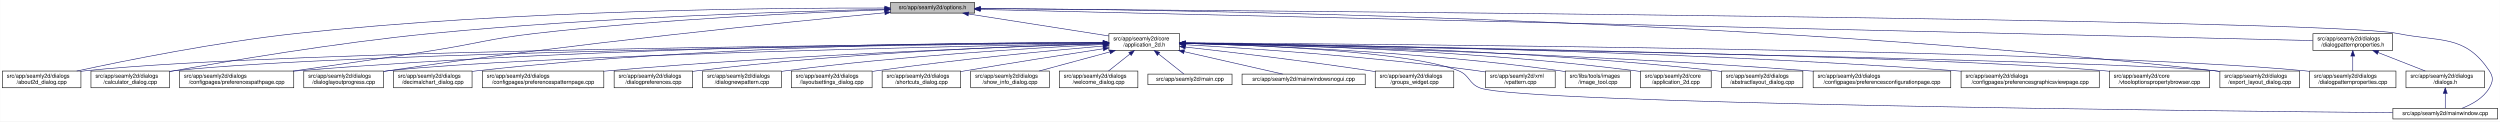
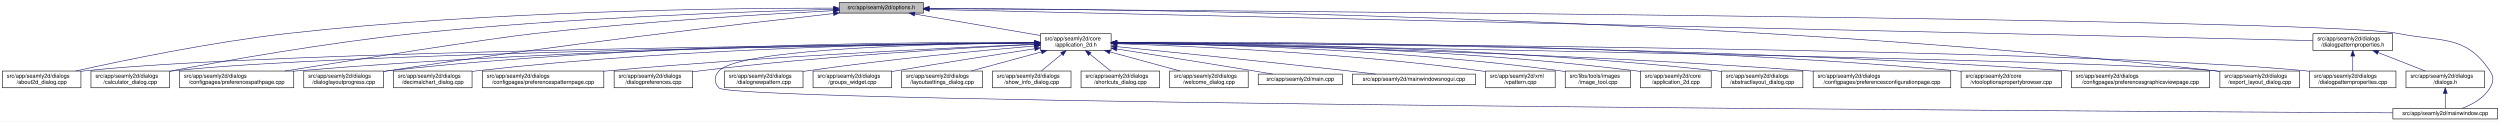
<svg xmlns="http://www.w3.org/2000/svg" xmlns:xlink="http://www.w3.org/1999/xlink" width="4487pt" height="218pt" viewBox="0.00 0.00 4486.50 218.00">
  <g id="graph0" class="graph" transform="scale(1 1) rotate(0) translate(4 214)">
    <polygon fill="white" stroke="transparent" points="-4,4 -4,-214 4482.5,-214 4482.5,4 -4,4" />
    <g id="node1" class="node">
      <g id="a_node1">
        <a xlink:title=" ">
-           <polygon fill="#bfbfbf" stroke="black" points="1594,-190.5 1594,-209.5 1745,-209.5 1745,-190.5 1594,-190.5" />
-           <text text-anchor="middle" x="1669.5" y="-197.5" font-family="Helvetica,sans-Serif" font-size="10.00">src/app/seamly2d/options.h</text>
+           <polygon fill="#bfbfbf" stroke="black" points="1502,-190.5 1502,-209.5 1653,-209.5 1653,-190.5 1502,-190.5" />
+           <text text-anchor="middle" x="1577.5" y="-197.5" font-family="Helvetica,sans-Serif" font-size="10.00">src/app/seamly2d/options.h</text>
        </a>
      </g>
    </g>
    <g id="node2" class="node">
      <g id="a_node2">
        <a xlink:href="../../d7/d61/application__2d_8h.html" target="_top" xlink:title=" ">
-           <polygon fill="white" stroke="black" points="1986,-123.5 1986,-153.5 2113,-153.5 2113,-123.5 1986,-123.5" />
-           <text text-anchor="start" x="1994" y="-141.5" font-family="Helvetica,sans-Serif" font-size="10.00">src/app/seamly2d/core</text>
-           <text text-anchor="middle" x="2049.5" y="-130.5" font-family="Helvetica,sans-Serif" font-size="10.00">/application_2d.h</text>
+           <polygon fill="white" stroke="black" points="1863,-123.5 1863,-153.5 1990,-153.5 1990,-123.5 1863,-123.5" />
+           <text text-anchor="start" x="1871" y="-141.5" font-family="Helvetica,sans-Serif" font-size="10.00">src/app/seamly2d/core</text>
+           <text text-anchor="middle" x="1926.5" y="-130.5" font-family="Helvetica,sans-Serif" font-size="10.00">/application_2d.h</text>
        </a>
      </g>
    </g>
    <g id="edge1" class="edge">
-       <path fill="none" stroke="midnightblue" d="M1734.01,-188.9C1804.3,-177.89 1916.05,-160.39 1985.97,-149.45" />
-       <polygon fill="midnightblue" stroke="midnightblue" points="1733.28,-185.47 1723.94,-190.48 1734.37,-192.39 1733.28,-185.47" />
+       <path fill="none" stroke="midnightblue" d="M1637.67,-188.74C1700.56,-178.02 1798.86,-161.26 1862.98,-150.33" />
+       <polygon fill="midnightblue" stroke="midnightblue" points="1636.77,-185.34 1627.5,-190.48 1637.95,-192.24 1636.77,-185.34" />
    </g>
    <g id="node4" class="node">
      <g id="a_node4">
        <a xlink:href="../../d9/d7f/about2d__dialog_8cpp.html" target="_top" xlink:title=" ">
          <polygon fill="white" stroke="black" points="0,-56.5 0,-86.5 141,-86.5 141,-56.5 0,-56.5" />
          <text text-anchor="start" x="8" y="-74.5" font-family="Helvetica,sans-Serif" font-size="10.00">src/app/seamly2d/dialogs</text>
          <text text-anchor="middle" x="70.5" y="-63.5" font-family="Helvetica,sans-Serif" font-size="10.00">/about2d_dialog.cpp</text>
        </a>
      </g>
    </g>
    <g id="edge27" class="edge">
-       <path fill="none" stroke="midnightblue" d="M1583.58,-199.58C1393.05,-199.99 920.91,-196.23 528.5,-154 386.17,-138.68 221.37,-105.51 133.45,-86.54" />
-       <polygon fill="midnightblue" stroke="midnightblue" points="1583.82,-203.08 1593.81,-199.55 1583.8,-196.08 1583.82,-203.08" />
+       <path fill="none" stroke="midnightblue" d="M1491.67,-199.44C1310.27,-199.48 874.82,-194.85 512.5,-154 375.26,-138.52 216.5,-105.49 131.59,-86.57" />
+       <polygon fill="midnightblue" stroke="midnightblue" points="1491.68,-202.94 1501.68,-199.43 1491.68,-195.94 1491.68,-202.94" />
    </g>
    <g id="node6" class="node">
      <g id="a_node6">
        <a xlink:href="../../d7/dfa/calculator__dialog_8cpp.html" target="_top" xlink:title=" ">
          <polygon fill="white" stroke="black" points="159,-56.5 159,-86.5 300,-86.5 300,-56.5 159,-56.5" />
          <text text-anchor="start" x="167" y="-74.5" font-family="Helvetica,sans-Serif" font-size="10.00">src/app/seamly2d/dialogs</text>
          <text text-anchor="middle" x="229.5" y="-63.5" font-family="Helvetica,sans-Serif" font-size="10.00">/calculator_dialog.cpp</text>
        </a>
      </g>
    </g>
    <g id="edge28" class="edge">
-       <path fill="none" stroke="midnightblue" d="M1583.58,-197.39C1423.36,-193.78 1068.23,-182.98 770.5,-154 600.81,-137.49 403.1,-104.06 300.1,-85.56" />
-       <polygon fill="midnightblue" stroke="midnightblue" points="1583.77,-200.89 1593.85,-197.61 1583.93,-193.89 1583.77,-200.89" />
-     </g>
-     <g id="node12" class="node">
-       <g id="a_node12">
+       <path fill="none" stroke="midnightblue" d="M1491.61,-197.2C1339.88,-193.39 1014.6,-182.41 741.5,-154 583.04,-137.52 398.94,-104.87 300.41,-86.28" />
+       <polygon fill="midnightblue" stroke="midnightblue" points="1491.71,-200.7 1501.79,-197.45 1491.88,-193.71 1491.71,-200.7" />
+     </g>
+     <g id="node10" class="node">
+       <g id="a_node10">
        <a xlink:href="../../dc/d20/preferencespathpage_8cpp.html" target="_top" xlink:title=" ">
          <polygon fill="white" stroke="black" points="318,-56.5 318,-86.5 523,-86.5 523,-56.5 318,-56.5" />
          <text text-anchor="start" x="326" y="-74.5" font-family="Helvetica,sans-Serif" font-size="10.00">src/app/seamly2d/dialogs</text>
          <text text-anchor="middle" x="420.5" y="-63.5" font-family="Helvetica,sans-Serif" font-size="10.00">/configpages/preferencespathpage.cpp</text>
        </a>
      </g>
    </g>
    <g id="edge29" class="edge">
-       <path fill="none" stroke="midnightblue" d="M1583.61,-196.41C1449.4,-191.73 1181.98,-179.84 956.5,-154 873.24,-144.46 853.31,-135.87 770.5,-123 686.78,-109.99 591.62,-96.33 521.67,-86.5" />
-       <polygon fill="midnightblue" stroke="midnightblue" points="1583.71,-199.92 1593.82,-196.76 1583.95,-192.92 1583.71,-199.92" />
+       <path fill="none" stroke="midnightblue" d="M1491.58,-194.91C1371.55,-188.71 1146.99,-175.35 956.5,-154 871.26,-144.45 635.73,-107.19 507.1,-86.52" />
+       <polygon fill="midnightblue" stroke="midnightblue" points="1491.64,-198.42 1501.81,-195.44 1492,-191.43 1491.64,-198.42" />
    </g>
    <g id="node13" class="node">
      <g id="a_node13">
        <a xlink:href="../../d6/d89/dialoglayoutprogress_8cpp.html" target="_top" xlink:title=" ">
          <polygon fill="white" stroke="black" points="541,-56.5 541,-86.5 684,-86.5 684,-56.5 541,-56.5" />
          <text text-anchor="start" x="549" y="-74.5" font-family="Helvetica,sans-Serif" font-size="10.00">src/app/seamly2d/dialogs</text>
          <text text-anchor="middle" x="612.5" y="-63.5" font-family="Helvetica,sans-Serif" font-size="10.00">/dialoglayoutprogress.cpp</text>
        </a>
      </g>
    </g>
    <g id="edge30" class="edge">
-       <path fill="none" stroke="midnightblue" d="M1583.74,-191.06C1413.42,-174.89 1020.63,-135.49 692.5,-87 689.85,-86.61 687.15,-86.19 684.42,-85.76" />
-       <polygon fill="midnightblue" stroke="midnightblue" points="1583.61,-194.57 1593.89,-192.03 1584.27,-187.6 1583.61,-194.57" />
+       <path fill="none" stroke="midnightblue" d="M1491.69,-189.68C1333.36,-172.15 984.76,-131.95 692.5,-87 689.85,-86.59 687.15,-86.17 684.43,-85.72" />
+       <polygon fill="midnightblue" stroke="midnightblue" points="1491.51,-193.18 1501.84,-190.8 1492.28,-186.23 1491.51,-193.18" />
    </g>
    <g id="node17" class="node">
      <g id="a_node17">
        <a xlink:href="../../dd/d54/export__layout__dialog_8cpp.html" target="_top" xlink:title=" ">
          <polygon fill="white" stroke="black" points="3980,-56.5 3980,-86.5 4123,-86.5 4123,-56.5 3980,-56.5" />
          <text text-anchor="start" x="3988" y="-74.5" font-family="Helvetica,sans-Serif" font-size="10.00">src/app/seamly2d/dialogs</text>
          <text text-anchor="middle" x="4051.5" y="-63.5" font-family="Helvetica,sans-Serif" font-size="10.00">/export_layout_dialog.cpp</text>
        </a>
      </g>
    </g>
    <g id="edge35" class="edge">
-       <path fill="none" stroke="midnightblue" d="M1755.32,-198.79C2058.89,-197.21 3109.95,-184.56 3970.5,-87 3973.48,-86.66 3976.52,-86.28 3979.58,-85.87" />
-       <polygon fill="midnightblue" stroke="midnightblue" points="1755.25,-195.29 1745.26,-198.84 1755.28,-202.29 1755.25,-195.29" />
-     </g>
-     <g id="node25" class="node">
-       <g id="a_node25">
+       <path fill="none" stroke="midnightblue" d="M1663.53,-199.02C1974.97,-198.22 3072.47,-187.96 3970.5,-87 3973.48,-86.66 3976.52,-86.29 3979.58,-85.88" />
+       <polygon fill="midnightblue" stroke="midnightblue" points="1663.22,-195.52 1653.22,-199.04 1663.23,-202.52 1663.22,-195.52" />
+     </g>
+     <g id="node26" class="node">
+       <g id="a_node26">
        <a xlink:href="../../d8/dd9/mainwindow_8cpp.html" target="_top" xlink:title=" ">
          <polygon fill="white" stroke="black" points="4290.5,-0.5 4290.5,-19.5 4478.5,-19.5 4478.5,-0.5 4290.5,-0.5" />
          <text text-anchor="middle" x="4384.5" y="-7.5" font-family="Helvetica,sans-Serif" font-size="10.00">src/app/seamly2d/mainwindow.cpp</text>
        </a>
      </g>
    </g>
    <g id="edge36" class="edge">
-       <path fill="none" stroke="midnightblue" d="M1755.15,-198.42C2193.59,-195.32 4171.3,-179.97 4298.5,-154 4376.05,-138.17 4419.3,-152.66 4463.5,-87 4471.19,-75.57 4470.42,-67.91 4463.5,-56 4452.95,-37.85 4432.04,-26.41 4414.38,-19.61" />
-       <polygon fill="midnightblue" stroke="midnightblue" points="1755.05,-194.92 1745.08,-198.49 1755.1,-201.92 1755.05,-194.92" />
+       <path fill="none" stroke="midnightblue" d="M1663.59,-198.47C2112.31,-195.58 4167.54,-180.9 4299.5,-154 4377.05,-138.19 4420.3,-152.66 4464.5,-87 4472.19,-75.57 4471.46,-67.89 4464.5,-56 4453.8,-37.71 4432.63,-26.27 4414.75,-19.51" />
+       <polygon fill="midnightblue" stroke="midnightblue" points="1663.27,-194.97 1653.3,-198.53 1663.32,-201.97 1663.27,-194.97" />
    </g>
    <g id="node28" class="node">
      <g id="a_node28">
        <a xlink:href="../../d5/d4e/dialogpatternproperties_8h.html" target="_top" xlink:title=" ">
          <polygon fill="white" stroke="black" points="4147,-123.5 4147,-153.5 4290,-153.5 4290,-123.5 4147,-123.5" />
          <text text-anchor="start" x="4155" y="-141.5" font-family="Helvetica,sans-Serif" font-size="10.00">src/app/seamly2d/dialogs</text>
          <text text-anchor="middle" x="4218.5" y="-130.5" font-family="Helvetica,sans-Serif" font-size="10.00">/dialogpatternproperties.h</text>
        </a>
      </g>
    </g>
    <g id="edge31" class="edge">
-       <path fill="none" stroke="midnightblue" d="M1755.29,-197C2149.5,-187.8 3783.45,-149.66 4146.72,-141.18" />
-       <polygon fill="midnightblue" stroke="midnightblue" points="1755.01,-193.5 1745.09,-197.24 1755.17,-200.5 1755.01,-193.5" />
+       <path fill="none" stroke="midnightblue" d="M1663.5,-197.06C2067.81,-187.95 3775.47,-149.48 4146.97,-141.11" />
+       <polygon fill="midnightblue" stroke="midnightblue" points="1663.26,-193.57 1653.34,-197.29 1663.42,-200.57 1663.26,-193.57" />
    </g>
    <g id="node3" class="node">
      <g id="a_node3">
        <a xlink:href="../../df/d3e/application__2d_8cpp.html" target="_top" xlink:title=" ">
          <polygon fill="white" stroke="black" points="2940,-56.5 2940,-86.5 3067,-86.5 3067,-56.5 2940,-56.5" />
          <text text-anchor="start" x="2948" y="-74.5" font-family="Helvetica,sans-Serif" font-size="10.00">src/app/seamly2d/core</text>
          <text text-anchor="middle" x="3003.5" y="-63.5" font-family="Helvetica,sans-Serif" font-size="10.00">/application_2d.cpp</text>
        </a>
      </g>
    </g>
    <g id="edge2" class="edge">
-       <path fill="none" stroke="midnightblue" d="M2123.2,-136.72C2274.91,-134.37 2632.82,-124.91 2930.5,-87 2933.58,-86.61 2936.72,-86.16 2939.88,-85.68" />
-       <polygon fill="midnightblue" stroke="midnightblue" points="2123.02,-133.23 2113.08,-136.88 2123.13,-140.23 2123.02,-133.23" />
+       <path fill="none" stroke="midnightblue" d="M2000.34,-137.46C2166.92,-136.57 2584.41,-129.84 2930.5,-87 2933.58,-86.62 2936.72,-86.18 2939.89,-85.7" />
+       <polygon fill="midnightblue" stroke="midnightblue" points="2000.19,-133.96 1990.21,-137.51 2000.23,-140.96 2000.19,-133.96" />
    </g>
    <g id="edge3" class="edge">
-       <path fill="none" stroke="midnightblue" d="M1975.53,-137.07C1670.99,-135.05 513.15,-124.97 149.5,-87 146.73,-86.71 143.9,-86.38 141.06,-86.01" />
-       <polygon fill="midnightblue" stroke="midnightblue" points="1975.55,-140.57 1985.57,-137.13 1975.6,-133.57 1975.55,-140.57" />
+       <path fill="none" stroke="midnightblue" d="M1852.53,-136.91C1560.58,-134.34 487.72,-122.63 149.5,-87 146.73,-86.71 143.9,-86.37 141.06,-86" />
+       <polygon fill="midnightblue" stroke="midnightblue" points="1852.56,-140.41 1862.59,-137 1852.62,-133.41 1852.56,-140.41" />
    </g>
    <g id="node5" class="node">
      <g id="a_node5">
        <a xlink:href="../../dd/db4/abstractlayout__dialog_8cpp.html" target="_top" xlink:title=" ">
          <polygon fill="white" stroke="black" points="3085.5,-56.5 3085.5,-86.5 3231.5,-86.5 3231.5,-56.5 3085.5,-56.5" />
          <text text-anchor="start" x="3093.5" y="-74.5" font-family="Helvetica,sans-Serif" font-size="10.00">src/app/seamly2d/dialogs</text>
          <text text-anchor="middle" x="3158.5" y="-63.5" font-family="Helvetica,sans-Serif" font-size="10.00">/abstractlayout_dialog.cpp</text>
        </a>
      </g>
    </g>
    <g id="edge4" class="edge">
-       <path fill="none" stroke="midnightblue" d="M2123.08,-137C2291.94,-135.16 2720.08,-126.64 3075.5,-87 3078.7,-86.64 3081.96,-86.24 3085.25,-85.8" />
-       <polygon fill="midnightblue" stroke="midnightblue" points="2123.02,-133.5 2113.06,-137.1 2123.09,-140.5 2123.02,-133.5" />
+       <path fill="none" stroke="midnightblue" d="M2000.28,-137.55C2183.05,-136.96 2671.26,-131.01 3075.5,-87 3078.7,-86.65 3081.96,-86.26 3085.25,-85.82" />
+       <polygon fill="midnightblue" stroke="midnightblue" points="2000.23,-134.05 1990.24,-137.58 2000.25,-141.05 2000.23,-134.05" />
    </g>
    <g id="edge5" class="edge">
-       <path fill="none" stroke="midnightblue" d="M1975.64,-136.86C1687.6,-134.13 639.33,-121.95 308.5,-87 305.73,-86.71 302.9,-86.37 300.06,-86" />
-       <polygon fill="midnightblue" stroke="midnightblue" points="1975.94,-140.36 1985.97,-136.96 1976,-133.36 1975.94,-140.36" />
+       <path fill="none" stroke="midnightblue" d="M1852.41,-136.67C1577.21,-133.35 613.89,-119.61 308.5,-87 305.73,-86.7 302.9,-86.37 300.06,-85.99" />
+       <polygon fill="midnightblue" stroke="midnightblue" points="1852.64,-140.17 1862.69,-136.79 1852.73,-133.17 1852.64,-140.17" />
    </g>
    <g id="node7" class="node">
      <g id="a_node7">
        <a xlink:href="../../d2/d2d/preferencesconfigurationpage_8cpp.html" target="_top" xlink:title=" ">
          <polygon fill="white" stroke="black" points="3250,-56.5 3250,-86.5 3497,-86.5 3497,-56.5 3250,-56.5" />
          <text text-anchor="start" x="3258" y="-74.5" font-family="Helvetica,sans-Serif" font-size="10.00">src/app/seamly2d/dialogs</text>
          <text text-anchor="middle" x="3373.5" y="-63.5" font-family="Helvetica,sans-Serif" font-size="10.00">/configpages/preferencesconfigurationpage.cpp</text>
        </a>
      </g>
    </g>
    <g id="edge6" class="edge">
-       <path fill="none" stroke="midnightblue" d="M2123.45,-136.07C2310.65,-132.07 2818.46,-118.92 3240.5,-87 3243.63,-86.76 3246.79,-86.51 3249.99,-86.25" />
-       <polygon fill="midnightblue" stroke="midnightblue" points="2123.1,-132.57 2113.17,-136.28 2123.25,-139.57 2123.1,-132.57" />
+       <path fill="none" stroke="midnightblue" d="M2000.26,-136.48C2200.14,-133.32 2768.87,-121.73 3240.5,-87 3243.63,-86.77 3246.79,-86.52 3249.99,-86.26" />
+       <polygon fill="midnightblue" stroke="midnightblue" points="2000.12,-132.98 1990.17,-136.64 2000.23,-139.98 2000.12,-132.98" />
    </g>
    <g id="node8" class="node">
      <g id="a_node8">
-         <a xlink:href="../../d9/d70/preferencesgraphicsviewpage_8cpp.html" target="_top" xlink:title=" ">
-           <polygon fill="white" stroke="black" points="3515.5,-56.5 3515.5,-86.5 3763.5,-86.5 3763.5,-56.5 3515.5,-56.5" />
-           <text text-anchor="start" x="3523.5" y="-74.5" font-family="Helvetica,sans-Serif" font-size="10.00">src/app/seamly2d/dialogs</text>
-           <text text-anchor="middle" x="3639.5" y="-63.5" font-family="Helvetica,sans-Serif" font-size="10.00">/configpages/preferencesgraphicsviewpage.cpp</text>
+         <a xlink:href="../../d2/d00/vtooloptionspropertybrowser_8cpp.html" target="_top" xlink:title=" ">
+           <polygon fill="white" stroke="black" points="3515.5,-56.5 3515.5,-86.5 3695.5,-86.5 3695.5,-56.5 3515.5,-56.5" />
+           <text text-anchor="start" x="3523.5" y="-74.5" font-family="Helvetica,sans-Serif" font-size="10.00">src/app/seamly2d/core</text>
+           <text text-anchor="middle" x="3605.5" y="-63.5" font-family="Helvetica,sans-Serif" font-size="10.00">/vtooloptionspropertybrowser.cpp</text>
        </a>
      </g>
    </g>
    <g id="edge7" class="edge">
-       <path fill="none" stroke="midnightblue" d="M2123.26,-136.85C2337.23,-134.54 2976.47,-124.75 3505.5,-87 3508.77,-86.77 3512.08,-86.52 3515.42,-86.25" />
-       <polygon fill="midnightblue" stroke="midnightblue" points="2123.06,-133.35 2113.1,-136.95 2123.13,-140.35 2123.06,-133.35" />
+       <path fill="none" stroke="midnightblue" d="M2000.27,-138.07C2226.04,-139.19 2927.32,-138 3505.5,-87 3508.73,-86.71 3512.02,-86.4 3515.34,-86.05" />
+       <polygon fill="midnightblue" stroke="midnightblue" points="2000.22,-134.57 1990.2,-138.02 2000.19,-141.57 2000.22,-134.57" />
    </g>
    <g id="node9" class="node">
      <g id="a_node9">
-         <a xlink:href="../../d2/d00/vtooloptionspropertybrowser_8cpp.html" target="_top" xlink:title=" ">
-           <polygon fill="white" stroke="black" points="3781.5,-56.5 3781.5,-86.5 3961.5,-86.5 3961.5,-56.5 3781.5,-56.5" />
-           <text text-anchor="start" x="3789.5" y="-74.5" font-family="Helvetica,sans-Serif" font-size="10.00">src/app/seamly2d/core</text>
-           <text text-anchor="middle" x="3871.5" y="-63.5" font-family="Helvetica,sans-Serif" font-size="10.00">/vtooloptionspropertybrowser.cpp</text>
+         <a xlink:href="../../d9/d70/preferencesgraphicsviewpage_8cpp.html" target="_top" xlink:title=" ">
+           <polygon fill="white" stroke="black" points="3713.5,-56.5 3713.5,-86.5 3961.5,-86.5 3961.5,-56.5 3713.5,-56.5" />
+           <text text-anchor="start" x="3721.5" y="-74.5" font-family="Helvetica,sans-Serif" font-size="10.00">src/app/seamly2d/dialogs</text>
+           <text text-anchor="middle" x="3837.5" y="-63.5" font-family="Helvetica,sans-Serif" font-size="10.00">/configpages/preferencesgraphicsviewpage.cpp</text>
        </a>
      </g>
    </g>
    <g id="edge8" class="edge">
-       <path fill="none" stroke="midnightblue" d="M2123.52,-136.48C2409.83,-132.34 3444.89,-115.69 3772.5,-87 3775.44,-86.74 3778.43,-86.45 3781.44,-86.14" />
-       <polygon fill="midnightblue" stroke="midnightblue" points="2123.2,-132.98 2113.25,-136.62 2123.3,-139.98 2123.2,-132.98" />
-     </g>
-     <g id="node10" class="node">
-       <g id="a_node10">
+       <path fill="none" stroke="midnightblue" d="M2000.54,-137.52C2244.42,-137.14 3044.67,-132.27 3704.5,-87 3707.4,-86.8 3710.33,-86.59 3713.28,-86.36" />
+       <polygon fill="midnightblue" stroke="midnightblue" points="2000.37,-134.02 1990.37,-137.54 2000.38,-141.02 2000.37,-134.02" />
+     </g>
+     <g id="edge9" class="edge">
+       <path fill="none" stroke="midnightblue" d="M1852.56,-137.26C1644.32,-136.06 1035.3,-128.93 531.5,-87 528.79,-86.77 526.04,-86.53 523.27,-86.27" />
+       <polygon fill="midnightblue" stroke="midnightblue" points="1852.74,-140.76 1862.76,-137.32 1852.78,-133.76 1852.74,-140.76" />
+     </g>
+     <g id="node11" class="node">
+       <g id="a_node11">
        <a xlink:href="../../dd/dc2/decimalchart__dialog_8cpp.html" target="_top" xlink:title=" ">
          <polygon fill="white" stroke="black" points="702,-56.5 702,-86.5 843,-86.5 843,-56.5 702,-56.5" />
          <text text-anchor="start" x="710" y="-74.5" font-family="Helvetica,sans-Serif" font-size="10.00">src/app/seamly2d/dialogs</text>
          <text text-anchor="middle" x="772.5" y="-63.5" font-family="Helvetica,sans-Serif" font-size="10.00">/decimalchart_dialog.cpp</text>
        </a>
      </g>
    </g>
-     <g id="edge9" class="edge">
-       <path fill="none" stroke="midnightblue" d="M1975.63,-137.9C1787.59,-138.15 1275.73,-134.06 852.5,-87 849.41,-86.66 846.27,-86.27 843.09,-85.84" />
-       <polygon fill="midnightblue" stroke="midnightblue" points="1975.69,-141.4 1985.68,-137.88 1975.67,-134.4 1975.69,-141.4" />
-     </g>
-     <g id="node11" class="node">
-       <g id="a_node11">
+     <g id="edge10" class="edge">
+       <path fill="none" stroke="midnightblue" d="M1852.61,-137.39C1678.05,-136.38 1226.65,-129.51 852.5,-87 849.41,-86.65 846.27,-86.25 843.1,-85.82" />
+       <polygon fill="midnightblue" stroke="midnightblue" points="1852.69,-140.89 1862.71,-137.44 1852.73,-133.89 1852.69,-140.89" />
+     </g>
+     <g id="node12" class="node">
+       <g id="a_node12">
        <a xlink:href="../../dc/d63/preferencespatternpage_8cpp.html" target="_top" xlink:title=" ">
          <polygon fill="white" stroke="black" points="861.5,-56.5 861.5,-86.5 1079.5,-86.5 1079.5,-56.5 861.5,-56.5" />
          <text text-anchor="start" x="869.5" y="-74.5" font-family="Helvetica,sans-Serif" font-size="10.00">src/app/seamly2d/dialogs</text>
          <text text-anchor="middle" x="970.5" y="-63.5" font-family="Helvetica,sans-Serif" font-size="10.00">/configpages/preferencespatternpage.cpp</text>
        </a>
      </g>
    </g>
-     <g id="edge10" class="edge">
-       <path fill="none" stroke="midnightblue" d="M1975.58,-135.37C1814.27,-130.35 1418.69,-115.93 1088.5,-87 1085.62,-86.75 1082.7,-86.48 1079.76,-86.2" />
-       <polygon fill="midnightblue" stroke="midnightblue" points="1975.76,-138.88 1985.86,-135.69 1975.97,-131.88 1975.76,-138.88" />
-     </g>
    <g id="edge11" class="edge">
-       <path fill="none" stroke="midnightblue" d="M1975.61,-137.57C1755.5,-137.23 1085.13,-132.26 531.5,-87 528.79,-86.78 526.04,-86.54 523.27,-86.28" />
-       <polygon fill="midnightblue" stroke="midnightblue" points="1975.74,-141.07 1985.74,-137.58 1975.75,-134.07 1975.74,-141.07" />
+       <path fill="none" stroke="midnightblue" d="M1852.61,-134.59C1706.45,-128.49 1370.21,-112.77 1088.5,-87 1085.62,-86.74 1082.71,-86.46 1079.77,-86.17" />
+       <polygon fill="midnightblue" stroke="midnightblue" points="1852.66,-138.1 1862.8,-135.01 1852.95,-131.1 1852.66,-138.1" />
    </g>
    <g id="edge12" class="edge">
-       <path fill="none" stroke="midnightblue" d="M1975.74,-136.14C1730.61,-131.4 944.49,-114.39 692.5,-87 689.83,-86.71 687.12,-86.38 684.39,-86.03" />
-       <polygon fill="midnightblue" stroke="midnightblue" points="1975.9,-139.64 1985.96,-136.34 1976.03,-132.64 1975.9,-139.64" />
+       <path fill="none" stroke="midnightblue" d="M1852.43,-138.03C1660.3,-138.64 1130.39,-135.41 692.5,-87 689.83,-86.71 687.12,-86.37 684.39,-86.01" />
+       <polygon fill="midnightblue" stroke="midnightblue" points="1852.7,-141.53 1862.69,-137.99 1852.68,-134.53 1852.7,-141.53" />
    </g>
    <g id="node14" class="node">
      <g id="a_node14">
+         <a xlink:href="../../d5/dc5/dialogpreferences_8cpp.html" target="_top" xlink:title=" ">
+           <polygon fill="white" stroke="black" points="1098,-56.5 1098,-86.5 1239,-86.5 1239,-56.5 1098,-56.5" />
+           <text text-anchor="start" x="1106" y="-74.5" font-family="Helvetica,sans-Serif" font-size="10.00">src/app/seamly2d/dialogs</text>
+           <text text-anchor="middle" x="1168.5" y="-63.5" font-family="Helvetica,sans-Serif" font-size="10.00">/dialogpreferences.cpp</text>
+         </a>
+       </g>
+     </g>
+     <g id="edge13" class="edge">
+       <path fill="none" stroke="midnightblue" d="M1852.6,-134.23C1728.47,-128.23 1470.41,-113.58 1253.5,-87 1248.89,-86.44 1244.16,-85.8 1239.39,-85.11" />
+       <polygon fill="midnightblue" stroke="midnightblue" points="1852.59,-137.74 1862.74,-134.72 1852.92,-130.74 1852.59,-137.74" />
+     </g>
+     <g id="node15" class="node">
+       <g id="a_node15">
        <a xlink:href="../../d5/d18/dialogpatternproperties_8cpp.html" target="_top" xlink:title=" ">
          <polygon fill="white" stroke="black" points="4141,-56.5 4141,-86.5 4296,-86.5 4296,-56.5 4141,-56.5" />
          <text text-anchor="start" x="4149" y="-74.5" font-family="Helvetica,sans-Serif" font-size="10.00">src/app/seamly2d/dialogs</text>
          <text text-anchor="middle" x="4218.5" y="-63.5" font-family="Helvetica,sans-Serif" font-size="10.00">/dialogpatternproperties.cpp</text>
        </a>
      </g>
    </g>
-     <g id="edge13" class="edge">
-       <path fill="none" stroke="midnightblue" d="M2123.22,-137.11C2445.17,-135.17 3729.69,-125.17 4131.5,-87 4134.55,-86.71 4137.65,-86.38 4140.78,-86.01" />
-       <polygon fill="midnightblue" stroke="midnightblue" points="2123.05,-133.61 2113.07,-137.17 2123.1,-140.61 2123.05,-133.61" />
-     </g>
-     <g id="node15" class="node">
-       <g id="a_node15">
-         <a xlink:href="../../d5/dc5/dialogpreferences_8cpp.html" target="_top" xlink:title=" ">
-           <polygon fill="white" stroke="black" points="1098,-56.5 1098,-86.5 1239,-86.5 1239,-56.5 1098,-56.5" />
-           <text text-anchor="start" x="1106" y="-74.5" font-family="Helvetica,sans-Serif" font-size="10.00">src/app/seamly2d/dialogs</text>
-           <text text-anchor="middle" x="1168.5" y="-63.5" font-family="Helvetica,sans-Serif" font-size="10.00">/dialogpreferences.cpp</text>
-         </a>
-       </g>
-     </g>
    <g id="edge14" class="edge">
-       <path fill="none" stroke="midnightblue" d="M1975.54,-135.77C1833.81,-131.82 1514.3,-119.77 1247.5,-87 1244.73,-86.66 1241.91,-86.28 1239.07,-85.88" />
-       <polygon fill="midnightblue" stroke="midnightblue" points="1975.75,-139.28 1985.84,-136.06 1975.94,-132.28 1975.75,-139.28" />
+       <path fill="none" stroke="midnightblue" d="M2000.2,-137.24C2333.82,-135.85 3704.92,-127.73 4132.5,-87 4135.21,-86.74 4137.97,-86.45 4140.75,-86.12" />
+       <polygon fill="midnightblue" stroke="midnightblue" points="2000.15,-133.74 1990.16,-137.28 2000.18,-140.74 2000.15,-133.74" />
    </g>
    <g id="node16" class="node">
      <g id="a_node16">
        <a xlink:href="../../de/d87/dialognewpattern_8cpp.html" target="_top" xlink:title=" ">
-           <polygon fill="white" stroke="black" points="1257,-56.5 1257,-86.5 1398,-86.5 1398,-56.5 1257,-56.5" />
-           <text text-anchor="start" x="1265" y="-74.5" font-family="Helvetica,sans-Serif" font-size="10.00">src/app/seamly2d/dialogs</text>
-           <text text-anchor="middle" x="1327.5" y="-63.5" font-family="Helvetica,sans-Serif" font-size="10.00">/dialognewpattern.cpp</text>
+           <polygon fill="white" stroke="black" points="1296,-56.5 1296,-86.5 1437,-86.5 1437,-56.5 1296,-56.5" />
+           <text text-anchor="start" x="1304" y="-74.5" font-family="Helvetica,sans-Serif" font-size="10.00">src/app/seamly2d/dialogs</text>
+           <text text-anchor="middle" x="1366.5" y="-63.5" font-family="Helvetica,sans-Serif" font-size="10.00">/dialognewpattern.cpp</text>
        </a>
      </g>
    </g>
    <g id="edge15" class="edge">
-       <path fill="none" stroke="midnightblue" d="M1975.69,-134.18C1855.87,-128.24 1611.76,-113.82 1406.5,-87 1403.73,-86.64 1400.92,-86.25 1398.08,-85.83" />
-       <polygon fill="midnightblue" stroke="midnightblue" points="1975.68,-137.69 1985.84,-134.68 1976.03,-130.69 1975.68,-137.69" />
+       <path fill="none" stroke="midnightblue" d="M1852.86,-131.54C1758.29,-123.48 1589.23,-107.7 1445.5,-87 1442.74,-86.6 1439.93,-86.18 1437.09,-85.73" />
+       <polygon fill="midnightblue" stroke="midnightblue" points="1852.63,-135.03 1862.89,-132.39 1853.22,-128.06 1852.63,-135.03" />
    </g>
    <g id="edge16" class="edge">
-       <path fill="none" stroke="midnightblue" d="M2123.58,-136.21C2453.94,-130.39 3784.68,-105.96 3970.5,-87 3973.48,-86.7 3976.52,-86.34 3979.59,-85.95" />
-       <polygon fill="midnightblue" stroke="midnightblue" points="2123.11,-132.72 2113.18,-136.4 2123.24,-139.72 2123.11,-132.72" />
+       <path fill="none" stroke="midnightblue" d="M2000.25,-136.35C2342.98,-130.89 3771.81,-107.12 3970.5,-87 3973.48,-86.7 3976.52,-86.35 3979.59,-85.96" />
+       <polygon fill="midnightblue" stroke="midnightblue" points="2000.13,-132.85 1990.19,-136.51 2000.24,-139.85 2000.13,-132.85" />
    </g>
    <g id="node18" class="node">
      <g id="a_node18">
-         <a xlink:href="../../d0/dfa/layoutsettings__dialog_8cpp.html" target="_top" xlink:title=" ">
-           <polygon fill="white" stroke="black" points="1416,-56.5 1416,-86.5 1561,-86.5 1561,-56.5 1416,-56.5" />
-           <text text-anchor="start" x="1424" y="-74.5" font-family="Helvetica,sans-Serif" font-size="10.00">src/app/seamly2d/dialogs</text>
-           <text text-anchor="middle" x="1488.5" y="-63.5" font-family="Helvetica,sans-Serif" font-size="10.00">/layoutsettings_dialog.cpp</text>
+         <a xlink:href="../../db/d5c/groups__widget_8cpp.html" target="_top" xlink:title=" ">
+           <polygon fill="white" stroke="black" points="1455,-56.5 1455,-86.5 1596,-86.5 1596,-56.5 1455,-56.5" />
+           <text text-anchor="start" x="1463" y="-74.5" font-family="Helvetica,sans-Serif" font-size="10.00">src/app/seamly2d/dialogs</text>
+           <text text-anchor="middle" x="1525.5" y="-63.5" font-family="Helvetica,sans-Serif" font-size="10.00">/groups_widget.cpp</text>
        </a>
      </g>
    </g>
    <g id="edge17" class="edge">
-       <path fill="none" stroke="midnightblue" d="M1975.63,-131.4C1881.2,-123.22 1712.78,-107.33 1569.5,-87 1566.81,-86.62 1564.08,-86.21 1561.32,-85.79" />
-       <polygon fill="midnightblue" stroke="midnightblue" points="1975.39,-134.89 1985.65,-132.26 1975.99,-127.92 1975.39,-134.89" />
+       <path fill="none" stroke="midnightblue" d="M1852.68,-126.48C1787.36,-116.6 1689.49,-101.46 1604.5,-87 1601.75,-86.53 1598.95,-86.05 1596.12,-85.56" />
+       <polygon fill="midnightblue" stroke="midnightblue" points="1852.47,-129.99 1862.88,-128.02 1853.52,-123.07 1852.47,-129.99" />
    </g>
    <g id="node19" class="node">
      <g id="a_node19">
-         <a xlink:href="../../dd/d84/shortcuts__dialog_8cpp.html" target="_top" xlink:title=" ">
-           <polygon fill="white" stroke="black" points="1579,-56.5 1579,-86.5 1720,-86.5 1720,-56.5 1579,-56.5" />
-           <text text-anchor="start" x="1587" y="-74.5" font-family="Helvetica,sans-Serif" font-size="10.00">src/app/seamly2d/dialogs</text>
-           <text text-anchor="middle" x="1649.5" y="-63.5" font-family="Helvetica,sans-Serif" font-size="10.00">/shortcuts_dialog.cpp</text>
+         <a xlink:href="../../d0/dfa/layoutsettings__dialog_8cpp.html" target="_top" xlink:title=" ">
+           <polygon fill="white" stroke="black" points="1614,-56.5 1614,-86.5 1759,-86.5 1759,-56.5 1614,-56.5" />
+           <text text-anchor="start" x="1622" y="-74.5" font-family="Helvetica,sans-Serif" font-size="10.00">src/app/seamly2d/dialogs</text>
+           <text text-anchor="middle" x="1686.5" y="-63.5" font-family="Helvetica,sans-Serif" font-size="10.00">/layoutsettings_dialog.cpp</text>
        </a>
      </g>
    </g>
    <g id="edge18" class="edge">
-       <path fill="none" stroke="midnightblue" d="M1975.61,-126.42C1910.49,-116.53 1813.09,-101.42 1728.5,-87 1725.75,-86.53 1722.95,-86.05 1720.12,-85.55" />
-       <polygon fill="midnightblue" stroke="midnightblue" points="1975.36,-129.93 1985.78,-127.96 1976.41,-123 1975.36,-129.93" />
+       <path fill="none" stroke="midnightblue" d="M1865.02,-120.85C1825.89,-110.25 1775.77,-96.68 1738.6,-86.61" />
+       <polygon fill="midnightblue" stroke="midnightblue" points="1864.15,-124.24 1874.72,-123.48 1865.98,-117.48 1864.15,-124.24" />
    </g>
    <g id="node20" class="node">
      <g id="a_node20">
        <a xlink:href="../../d2/df4/show__info__dialog_8cpp.html" target="_top" xlink:title=" ">
-           <polygon fill="white" stroke="black" points="1738,-56.5 1738,-86.5 1879,-86.5 1879,-56.5 1738,-56.5" />
-           <text text-anchor="start" x="1746" y="-74.5" font-family="Helvetica,sans-Serif" font-size="10.00">src/app/seamly2d/dialogs</text>
-           <text text-anchor="middle" x="1808.5" y="-63.5" font-family="Helvetica,sans-Serif" font-size="10.00">/show_info_dialog.cpp</text>
+           <polygon fill="white" stroke="black" points="1777,-56.5 1777,-86.5 1918,-86.5 1918,-56.5 1777,-56.5" />
+           <text text-anchor="start" x="1785" y="-74.5" font-family="Helvetica,sans-Serif" font-size="10.00">src/app/seamly2d/dialogs</text>
+           <text text-anchor="middle" x="1847.5" y="-63.5" font-family="Helvetica,sans-Serif" font-size="10.00">/show_info_dialog.cpp</text>
        </a>
      </g>
    </g>
    <g id="edge19" class="edge">
-       <path fill="none" stroke="midnightblue" d="M1987.77,-120.85C1948.47,-110.25 1898.14,-96.68 1860.82,-86.61" />
-       <polygon fill="midnightblue" stroke="midnightblue" points="1986.94,-124.25 1997.5,-123.48 1988.76,-117.49 1986.94,-124.25" />
+       <path fill="none" stroke="midnightblue" d="M1901.44,-116.88C1889.44,-107.01 1875.37,-95.43 1864.61,-86.58" />
+       <polygon fill="midnightblue" stroke="midnightblue" points="1899.41,-119.75 1909.36,-123.4 1903.86,-114.34 1899.41,-119.75" />
    </g>
    <g id="node21" class="node">
      <g id="a_node21">
-         <a xlink:href="../../df/d69/welcome__dialog_8cpp.html" target="_top" xlink:title=" ">
-           <polygon fill="white" stroke="black" points="1897,-56.5 1897,-86.5 2038,-86.5 2038,-56.5 1897,-56.5" />
-           <text text-anchor="start" x="1905" y="-74.5" font-family="Helvetica,sans-Serif" font-size="10.00">src/app/seamly2d/dialogs</text>
-           <text text-anchor="middle" x="1967.5" y="-63.5" font-family="Helvetica,sans-Serif" font-size="10.00">/welcome_dialog.cpp</text>
+         <a xlink:href="../../dd/d84/shortcuts__dialog_8cpp.html" target="_top" xlink:title=" ">
+           <polygon fill="white" stroke="black" points="1936,-56.5 1936,-86.5 2077,-86.5 2077,-56.5 1936,-56.5" />
+           <text text-anchor="start" x="1944" y="-74.5" font-family="Helvetica,sans-Serif" font-size="10.00">src/app/seamly2d/dialogs</text>
+           <text text-anchor="middle" x="2006.5" y="-63.5" font-family="Helvetica,sans-Serif" font-size="10.00">/shortcuts_dialog.cpp</text>
        </a>
      </g>
    </g>
    <g id="edge20" class="edge">
-       <path fill="none" stroke="midnightblue" d="M2023.85,-117.17C2011.31,-107.23 1996.53,-95.51 1985.26,-86.58" />
-       <polygon fill="midnightblue" stroke="midnightblue" points="2021.7,-119.93 2031.71,-123.4 2026.04,-114.44 2021.7,-119.93" />
+       <path fill="none" stroke="midnightblue" d="M1951.87,-116.88C1964.03,-107.01 1978.28,-95.43 1989.18,-86.58" />
+       <polygon fill="midnightblue" stroke="midnightblue" points="1949.41,-114.37 1943.86,-123.4 1953.83,-119.81 1949.41,-114.37" />
    </g>
    <g id="node22" class="node">
      <g id="a_node22">
-         <a xlink:href="../../dc/d14/app_2seamly2d_2main_8cpp.html" target="_top" xlink:title=" ">
-           <polygon fill="white" stroke="black" points="2056,-62 2056,-81 2207,-81 2207,-62 2056,-62" />
-           <text text-anchor="middle" x="2131.5" y="-69" font-family="Helvetica,sans-Serif" font-size="10.00">src/app/seamly2d/main.cpp</text>
+         <a xlink:href="../../df/d69/welcome__dialog_8cpp.html" target="_top" xlink:title=" ">
+           <polygon fill="white" stroke="black" points="2095,-56.5 2095,-86.5 2236,-86.5 2236,-56.5 2095,-56.5" />
+           <text text-anchor="start" x="2103" y="-74.5" font-family="Helvetica,sans-Serif" font-size="10.00">src/app/seamly2d/dialogs</text>
+           <text text-anchor="middle" x="2165.5" y="-63.5" font-family="Helvetica,sans-Serif" font-size="10.00">/welcome_dialog.cpp</text>
        </a>
      </g>
    </g>
    <g id="edge21" class="edge">
-       <path fill="none" stroke="midnightblue" d="M2075.35,-117.01C2090.57,-104.94 2109.04,-90.3 2120.53,-81.19" />
-       <polygon fill="midnightblue" stroke="midnightblue" points="2072.96,-114.44 2067.29,-123.4 2077.3,-119.93 2072.96,-114.44" />
+       <path fill="none" stroke="midnightblue" d="M1987.72,-120.85C2026.69,-110.25 2076.6,-96.68 2113.62,-86.61" />
+       <polygon fill="midnightblue" stroke="midnightblue" points="1986.8,-117.47 1978.07,-123.48 1988.63,-124.23 1986.8,-117.47" />
    </g>
    <g id="node23" class="node">
      <g id="a_node23">
-         <a xlink:href="../../d8/de8/mainwindowsnogui_8cpp.html" target="_top" xlink:title=" ">
-           <polygon fill="white" stroke="black" points="2225,-62 2225,-81 2446,-81 2446,-62 2225,-62" />
-           <text text-anchor="middle" x="2335.5" y="-69" font-family="Helvetica,sans-Serif" font-size="10.00">src/app/seamly2d/mainwindowsnogui.cpp</text>
+         <a xlink:href="../../dc/d14/app_2seamly2d_2main_8cpp.html" target="_top" xlink:title=" ">
+           <polygon fill="white" stroke="black" points="2254,-62 2254,-81 2405,-81 2405,-62 2254,-62" />
+           <text text-anchor="middle" x="2329.5" y="-69" font-family="Helvetica,sans-Serif" font-size="10.00">src/app/seamly2d/main.cpp</text>
        </a>
      </g>
    </g>
    <g id="edge22" class="edge">
-       <path fill="none" stroke="midnightblue" d="M2121.1,-121.23C2177.25,-108.47 2253.17,-91.21 2297.97,-81.03" />
-       <polygon fill="midnightblue" stroke="midnightblue" points="2120.18,-117.85 2111.21,-123.48 2121.73,-124.67 2120.18,-117.85" />
+       <path fill="none" stroke="midnightblue" d="M2000.26,-126.03C2064.73,-115.95 2160.86,-100.77 2244.5,-87 2256.02,-85.1 2268.41,-83.02 2280.07,-81.03" />
+       <polygon fill="midnightblue" stroke="midnightblue" points="1999.53,-122.6 1990.19,-127.61 2000.61,-129.52 1999.53,-122.6" />
    </g>
    <g id="node24" class="node">
      <g id="a_node24">
-         <a xlink:href="../../db/d5c/groups__widget_8cpp.html" target="_top" xlink:title=" ">
-           <polygon fill="white" stroke="black" points="2464,-56.5 2464,-86.5 2605,-86.5 2605,-56.5 2464,-56.5" />
-           <text text-anchor="start" x="2472" y="-74.5" font-family="Helvetica,sans-Serif" font-size="10.00">src/app/seamly2d/dialogs</text>
-           <text text-anchor="middle" x="2534.5" y="-63.5" font-family="Helvetica,sans-Serif" font-size="10.00">/groups_widget.cpp</text>
+         <a xlink:href="../../d8/de8/mainwindowsnogui_8cpp.html" target="_top" xlink:title=" ">
+           <polygon fill="white" stroke="black" points="2423,-62 2423,-81 2644,-81 2644,-62 2423,-62" />
+           <text text-anchor="middle" x="2533.5" y="-69" font-family="Helvetica,sans-Serif" font-size="10.00">src/app/seamly2d/mainwindowsnogui.cpp</text>
        </a>
      </g>
    </g>
    <g id="edge23" class="edge">
-       <path fill="none" stroke="midnightblue" d="M2123.27,-129.54C2204.57,-120.48 2339.13,-104.63 2454.5,-87 2457.57,-86.53 2460.7,-86.04 2463.87,-85.52" />
-       <polygon fill="midnightblue" stroke="midnightblue" points="2122.69,-126.08 2113.13,-130.67 2123.46,-133.04 2122.69,-126.08" />
-     </g>
-     <g id="edge24" class="edge">
-       <path fill="none" stroke="midnightblue" d="M2123.21,-136.13C2255.21,-132.82 2526.32,-121.87 2613.5,-87 2634.06,-78.78 2631.69,-63.57 2652.5,-56 2729.82,-27.88 3940.32,-14.96 4290.37,-11.79" />
-       <polygon fill="midnightblue" stroke="midnightblue" points="2123.09,-132.63 2113.18,-136.37 2123.26,-139.63 2123.09,-132.63" />
-     </g>
-     <g id="node26" class="node">
-       <g id="a_node26">
+       <path fill="none" stroke="midnightblue" d="M2000.48,-130.22C2095.96,-120.74 2267.2,-103.42 2413.5,-87 2430.08,-85.14 2447.93,-83.04 2464.67,-81.02" />
+       <polygon fill="midnightblue" stroke="midnightblue" points="1999.96,-126.76 1990.35,-131.23 2000.65,-133.72 1999.96,-126.76" />
+     </g>
+     <g id="node25" class="node">
+       <g id="a_node25">
        <a xlink:href="../../d3/d49/vpattern_8cpp.html" target="_top" xlink:title=" ">
          <polygon fill="white" stroke="black" points="2662,-56.5 2662,-86.5 2787,-86.5 2787,-56.5 2662,-56.5" />
          <text text-anchor="start" x="2670" y="-74.5" font-family="Helvetica,sans-Serif" font-size="10.00">src/app/seamly2d/xml</text>
          <text text-anchor="middle" x="2724.5" y="-63.5" font-family="Helvetica,sans-Serif" font-size="10.00">/vpattern.cpp</text>
        </a>
      </g>
    </g>
+     <g id="edge24" class="edge">
+       <path fill="none" stroke="midnightblue" d="M2000.76,-135.5C2132.53,-131.25 2415.69,-118.95 2652.5,-87 2655.53,-86.59 2658.63,-86.13 2661.75,-85.63" />
+       <polygon fill="midnightblue" stroke="midnightblue" points="2000.27,-132.02 1990.39,-135.83 2000.5,-139.01 2000.27,-132.02" />
+     </g>
    <g id="edge25" class="edge">
-       <path fill="none" stroke="midnightblue" d="M2123.29,-133.69C2236.46,-127.31 2459.54,-112.57 2647.5,-87 2652.22,-86.36 2657.08,-85.62 2661.97,-84.83" />
-       <polygon fill="midnightblue" stroke="midnightblue" points="2122.81,-130.22 2113.02,-134.27 2123.2,-137.2 2122.81,-130.22" />
+       <path fill="none" stroke="midnightblue" d="M1852.53,-137.17C1692.26,-135.7 1324.25,-127.85 1286.5,-87 1277.15,-76.88 1276.83,-65.81 1286.5,-56 1313.54,-28.57 3773.86,-14.19 4290.13,-11.48" />
+       <polygon fill="midnightblue" stroke="midnightblue" points="1852.75,-140.68 1862.78,-137.26 1852.81,-133.68 1852.75,-140.68" />
    </g>
    <g id="node27" class="node">
      <g id="a_node27">
        <a xlink:href="../../d9/da3/image__tool_8cpp.html" target="_top" xlink:title=" ">
          <polygon fill="white" stroke="black" points="2805,-56.5 2805,-86.5 2922,-86.5 2922,-56.5 2805,-56.5" />
          <text text-anchor="start" x="2813" y="-74.5" font-family="Helvetica,sans-Serif" font-size="10.00">src/libs/tools/images</text>
          <text text-anchor="middle" x="2863.5" y="-63.5" font-family="Helvetica,sans-Serif" font-size="10.00">/image_tool.cpp</text>
        </a>
      </g>
    </g>
    <g id="edge26" class="edge">
-       <path fill="none" stroke="midnightblue" d="M2123.36,-135.98C2257.72,-132.45 2550.86,-121.19 2795.5,-87 2798.61,-86.57 2801.79,-86.07 2804.99,-85.53" />
-       <polygon fill="midnightblue" stroke="midnightblue" points="2123.09,-132.49 2113.18,-136.24 2123.27,-139.49 2123.09,-132.49" />
+       <path fill="none" stroke="midnightblue" d="M2000.09,-136.99C2150.28,-135.12 2502.69,-126.49 2795.5,-87 2798.61,-86.58 2801.79,-86.1 2804.99,-85.57" />
+       <polygon fill="midnightblue" stroke="midnightblue" points="2000.01,-133.49 1990.06,-137.11 2000.1,-140.49 2000.01,-133.49" />
    </g>
    <g id="edge32" class="edge">
      <path fill="none" stroke="midnightblue" d="M4218.5,-113.11C4218.5,-104.15 4218.5,-94.32 4218.5,-86.58" />
      <polygon fill="midnightblue" stroke="midnightblue" points="4215,-113.4 4218.5,-123.4 4222,-113.4 4215,-113.4" />
    </g>
    <g id="node29" class="node">
      <g id="a_node29">
        <a xlink:href="../../d6/d64/dialogs_8h.html" target="_top" xlink:title=" ">
          <polygon fill="white" stroke="black" points="4314,-56.5 4314,-86.5 4455,-86.5 4455,-56.5 4314,-56.5" />
          <text text-anchor="start" x="4322" y="-74.5" font-family="Helvetica,sans-Serif" font-size="10.00">src/app/seamly2d/dialogs</text>
          <text text-anchor="middle" x="4384.5" y="-63.5" font-family="Helvetica,sans-Serif" font-size="10.00">/dialogs.h</text>
        </a>
      </g>
    </g>
    <g id="edge33" class="edge">
      <path fill="none" stroke="midnightblue" d="M4264.01,-119.68C4290.63,-109.26 4323.77,-96.28 4348.55,-86.58" />
      <polygon fill="midnightblue" stroke="midnightblue" points="4262.55,-116.49 4254.52,-123.4 4265.11,-123.01 4262.55,-116.49" />
    </g>
    <g id="edge34" class="edge">
      <path fill="none" stroke="midnightblue" d="M4384.5,-46.29C4384.5,-36.86 4384.5,-26.65 4384.5,-19.66" />
      <polygon fill="midnightblue" stroke="midnightblue" points="4381,-46.4 4384.5,-56.4 4388,-46.4 4381,-46.4" />
    </g>
  </g>
</svg>
